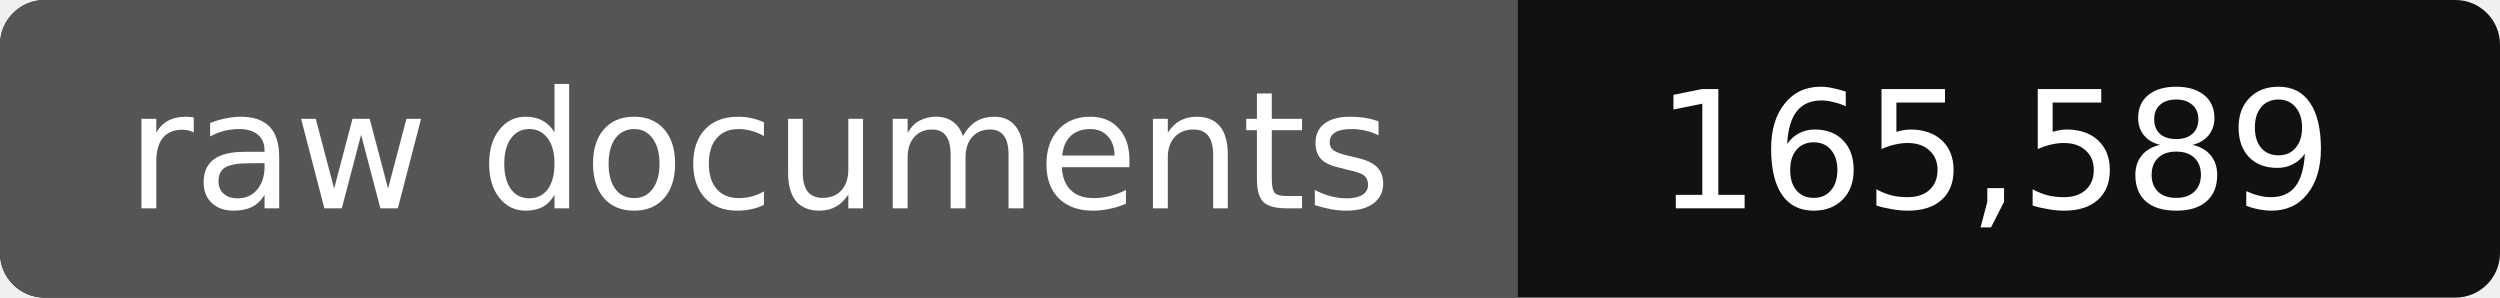
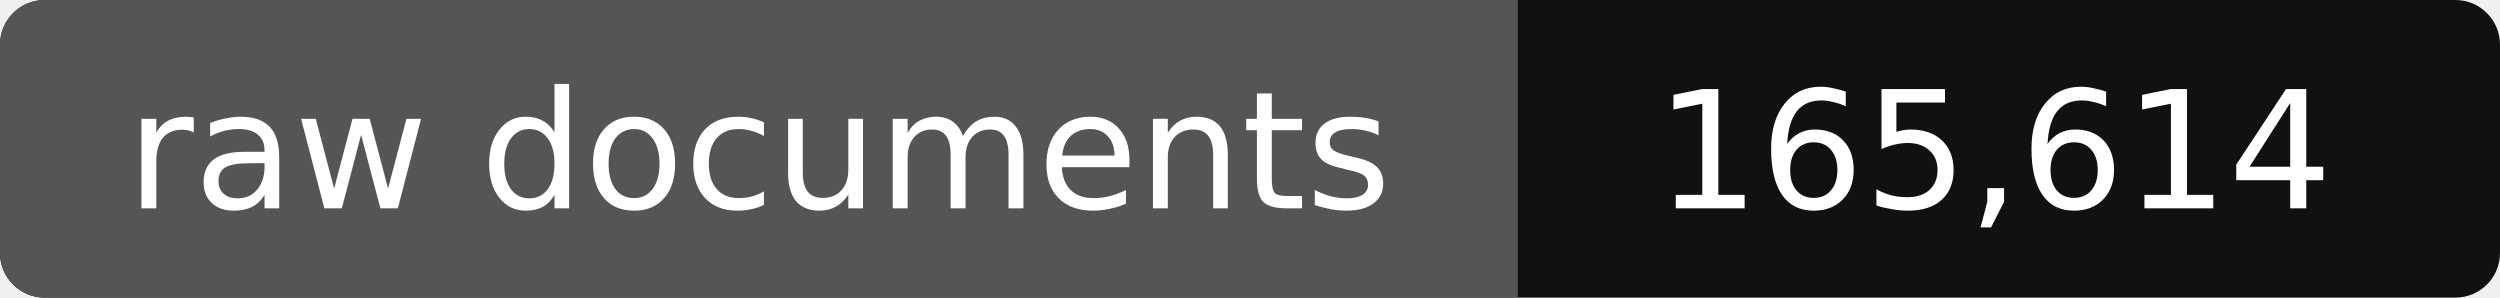
- <svg xmlns="http://www.w3.org/2000/svg" width="168" height="20" role="img" aria-label="raw documents: 165,589">
+ <svg xmlns="http://www.w3.org/2000/svg" width="168" height="20" role="img" aria-label="raw documents: 165,614">
  <rect width="168" height="20" rx="3" fill="#111" />
  <path fill="#555" d="M3 0h99v20H3a3 3 0 0 1-3-3V3a3 3 0 0 1 3-3z" />
  <g fill="#fff" text-anchor="middle" font-family="Verdana,DejaVu Sans,sans-serif" font-size="11">
    <text x="51" y="14">raw documents</text>
-     <text x="134" y="14">165,589</text>
+     <text x="134" y="14">165,614</text>
  </g>
</svg>
